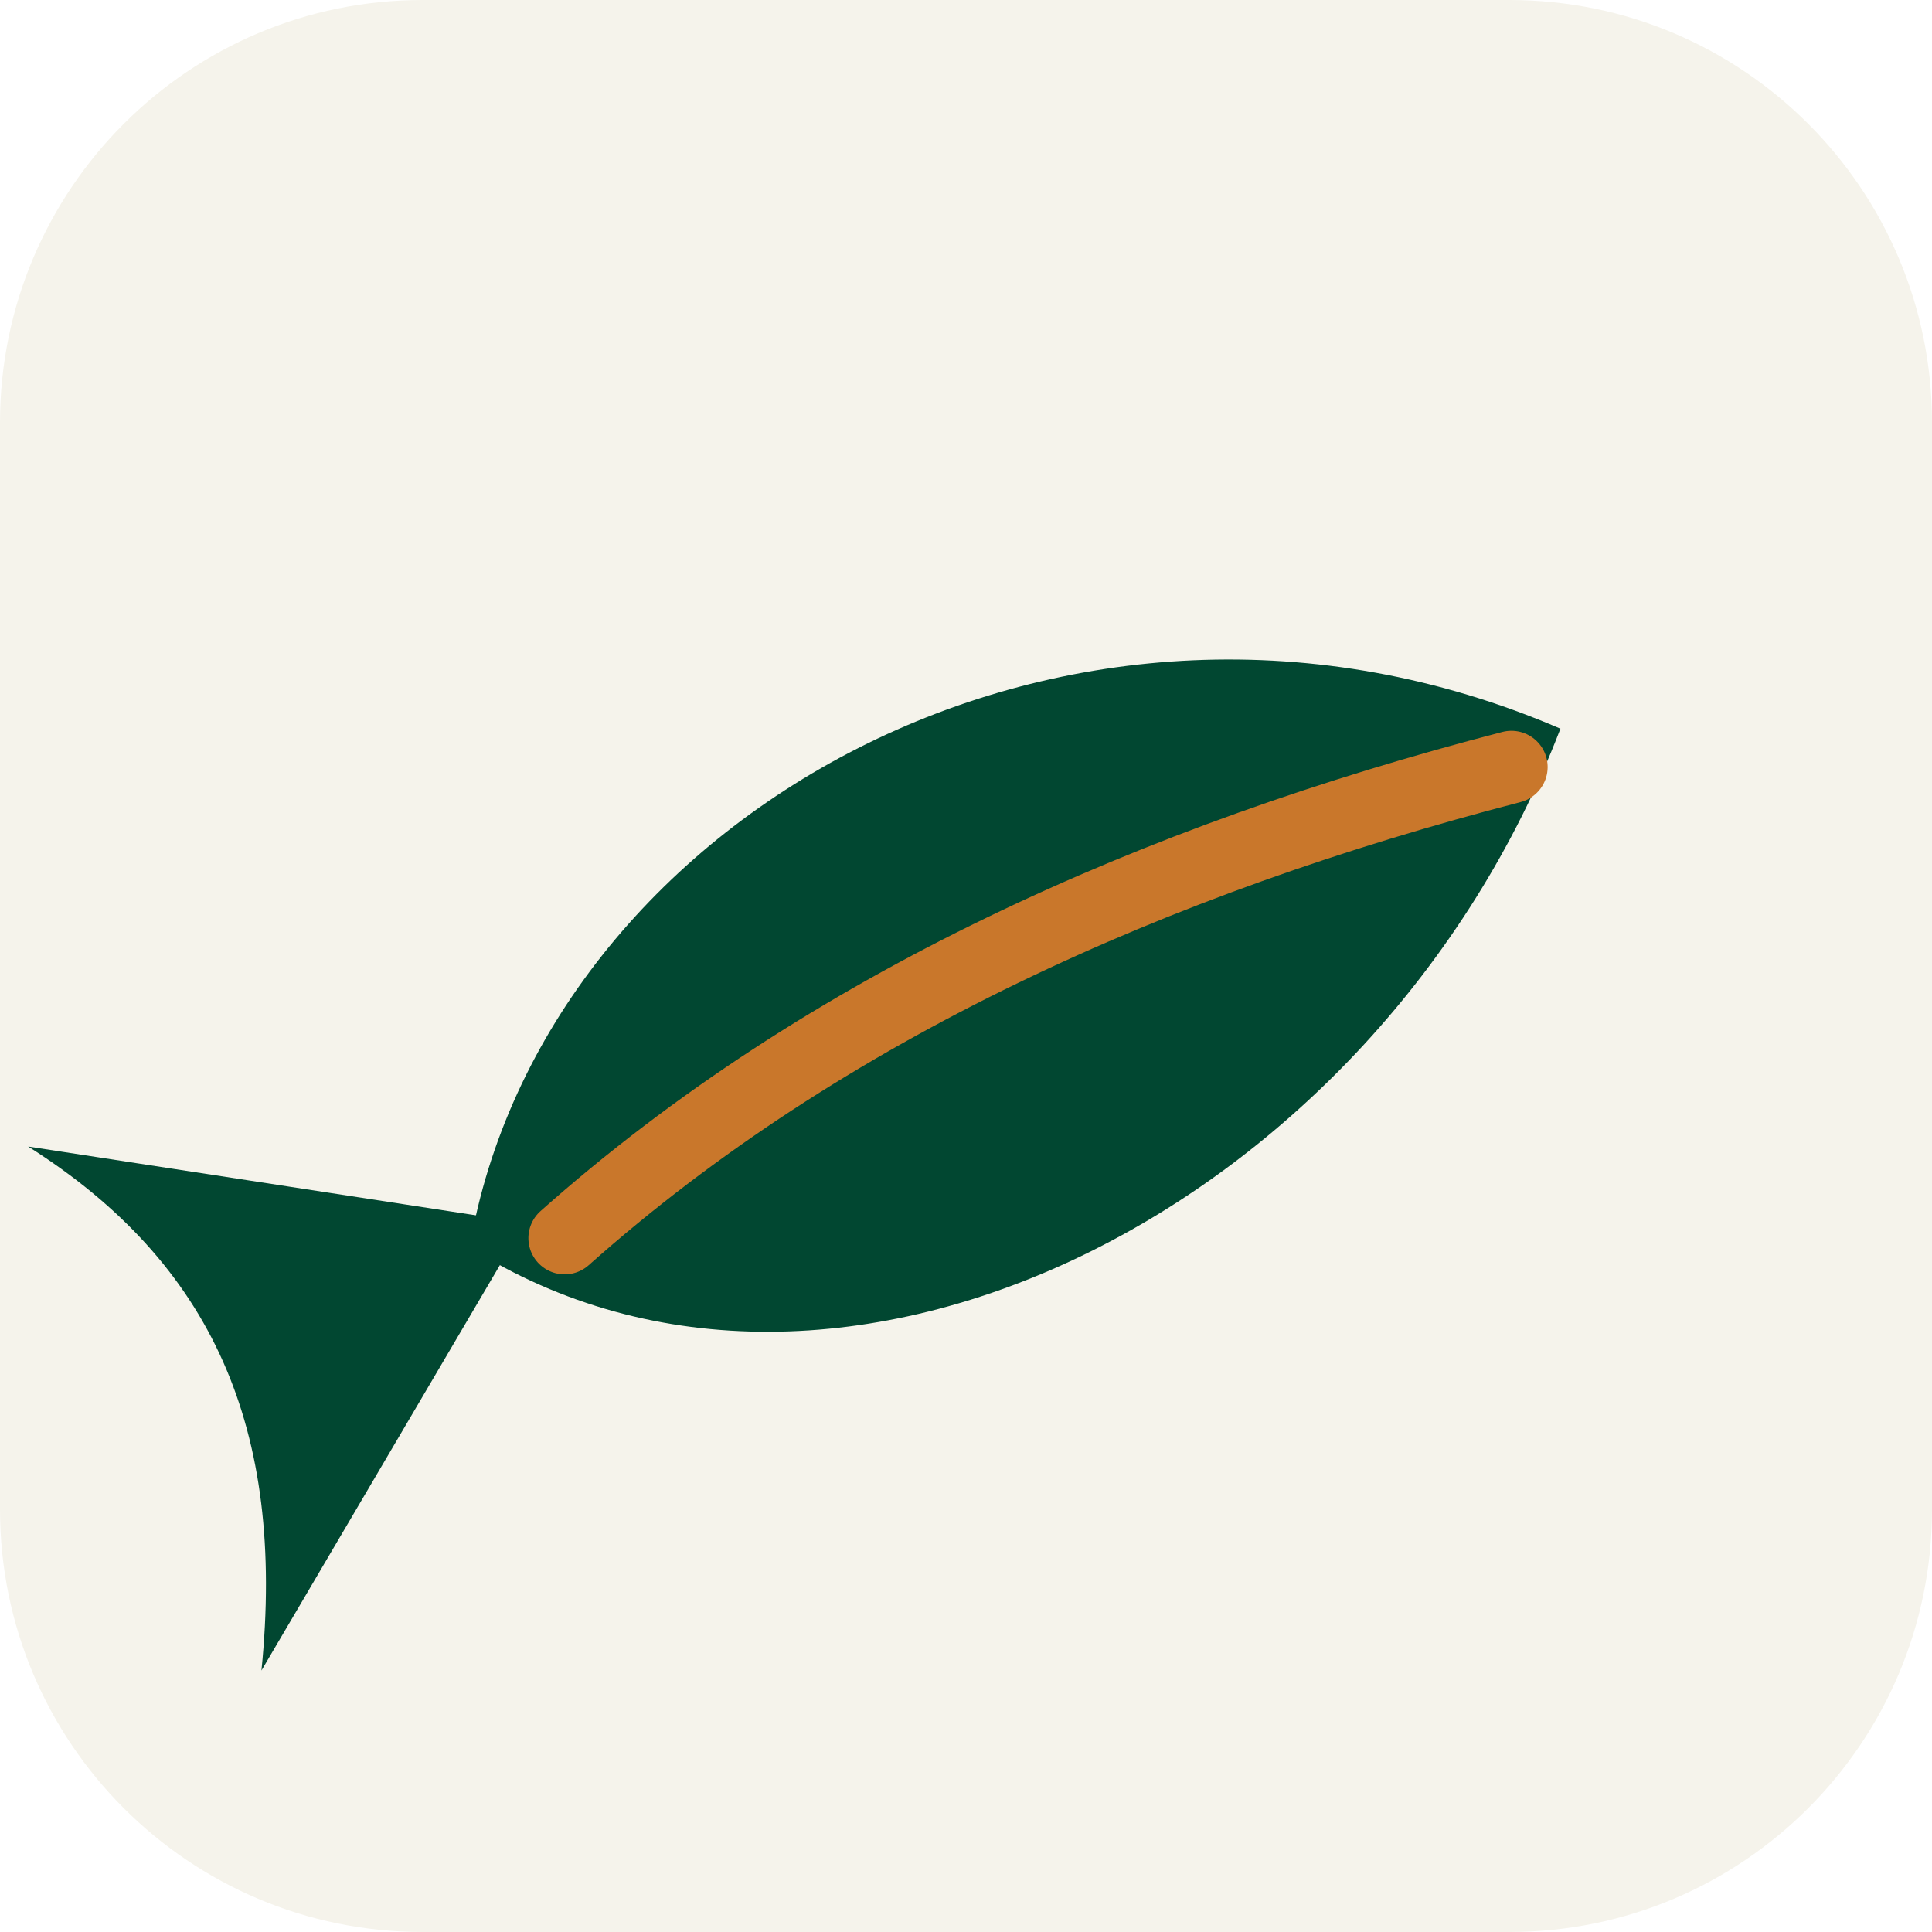
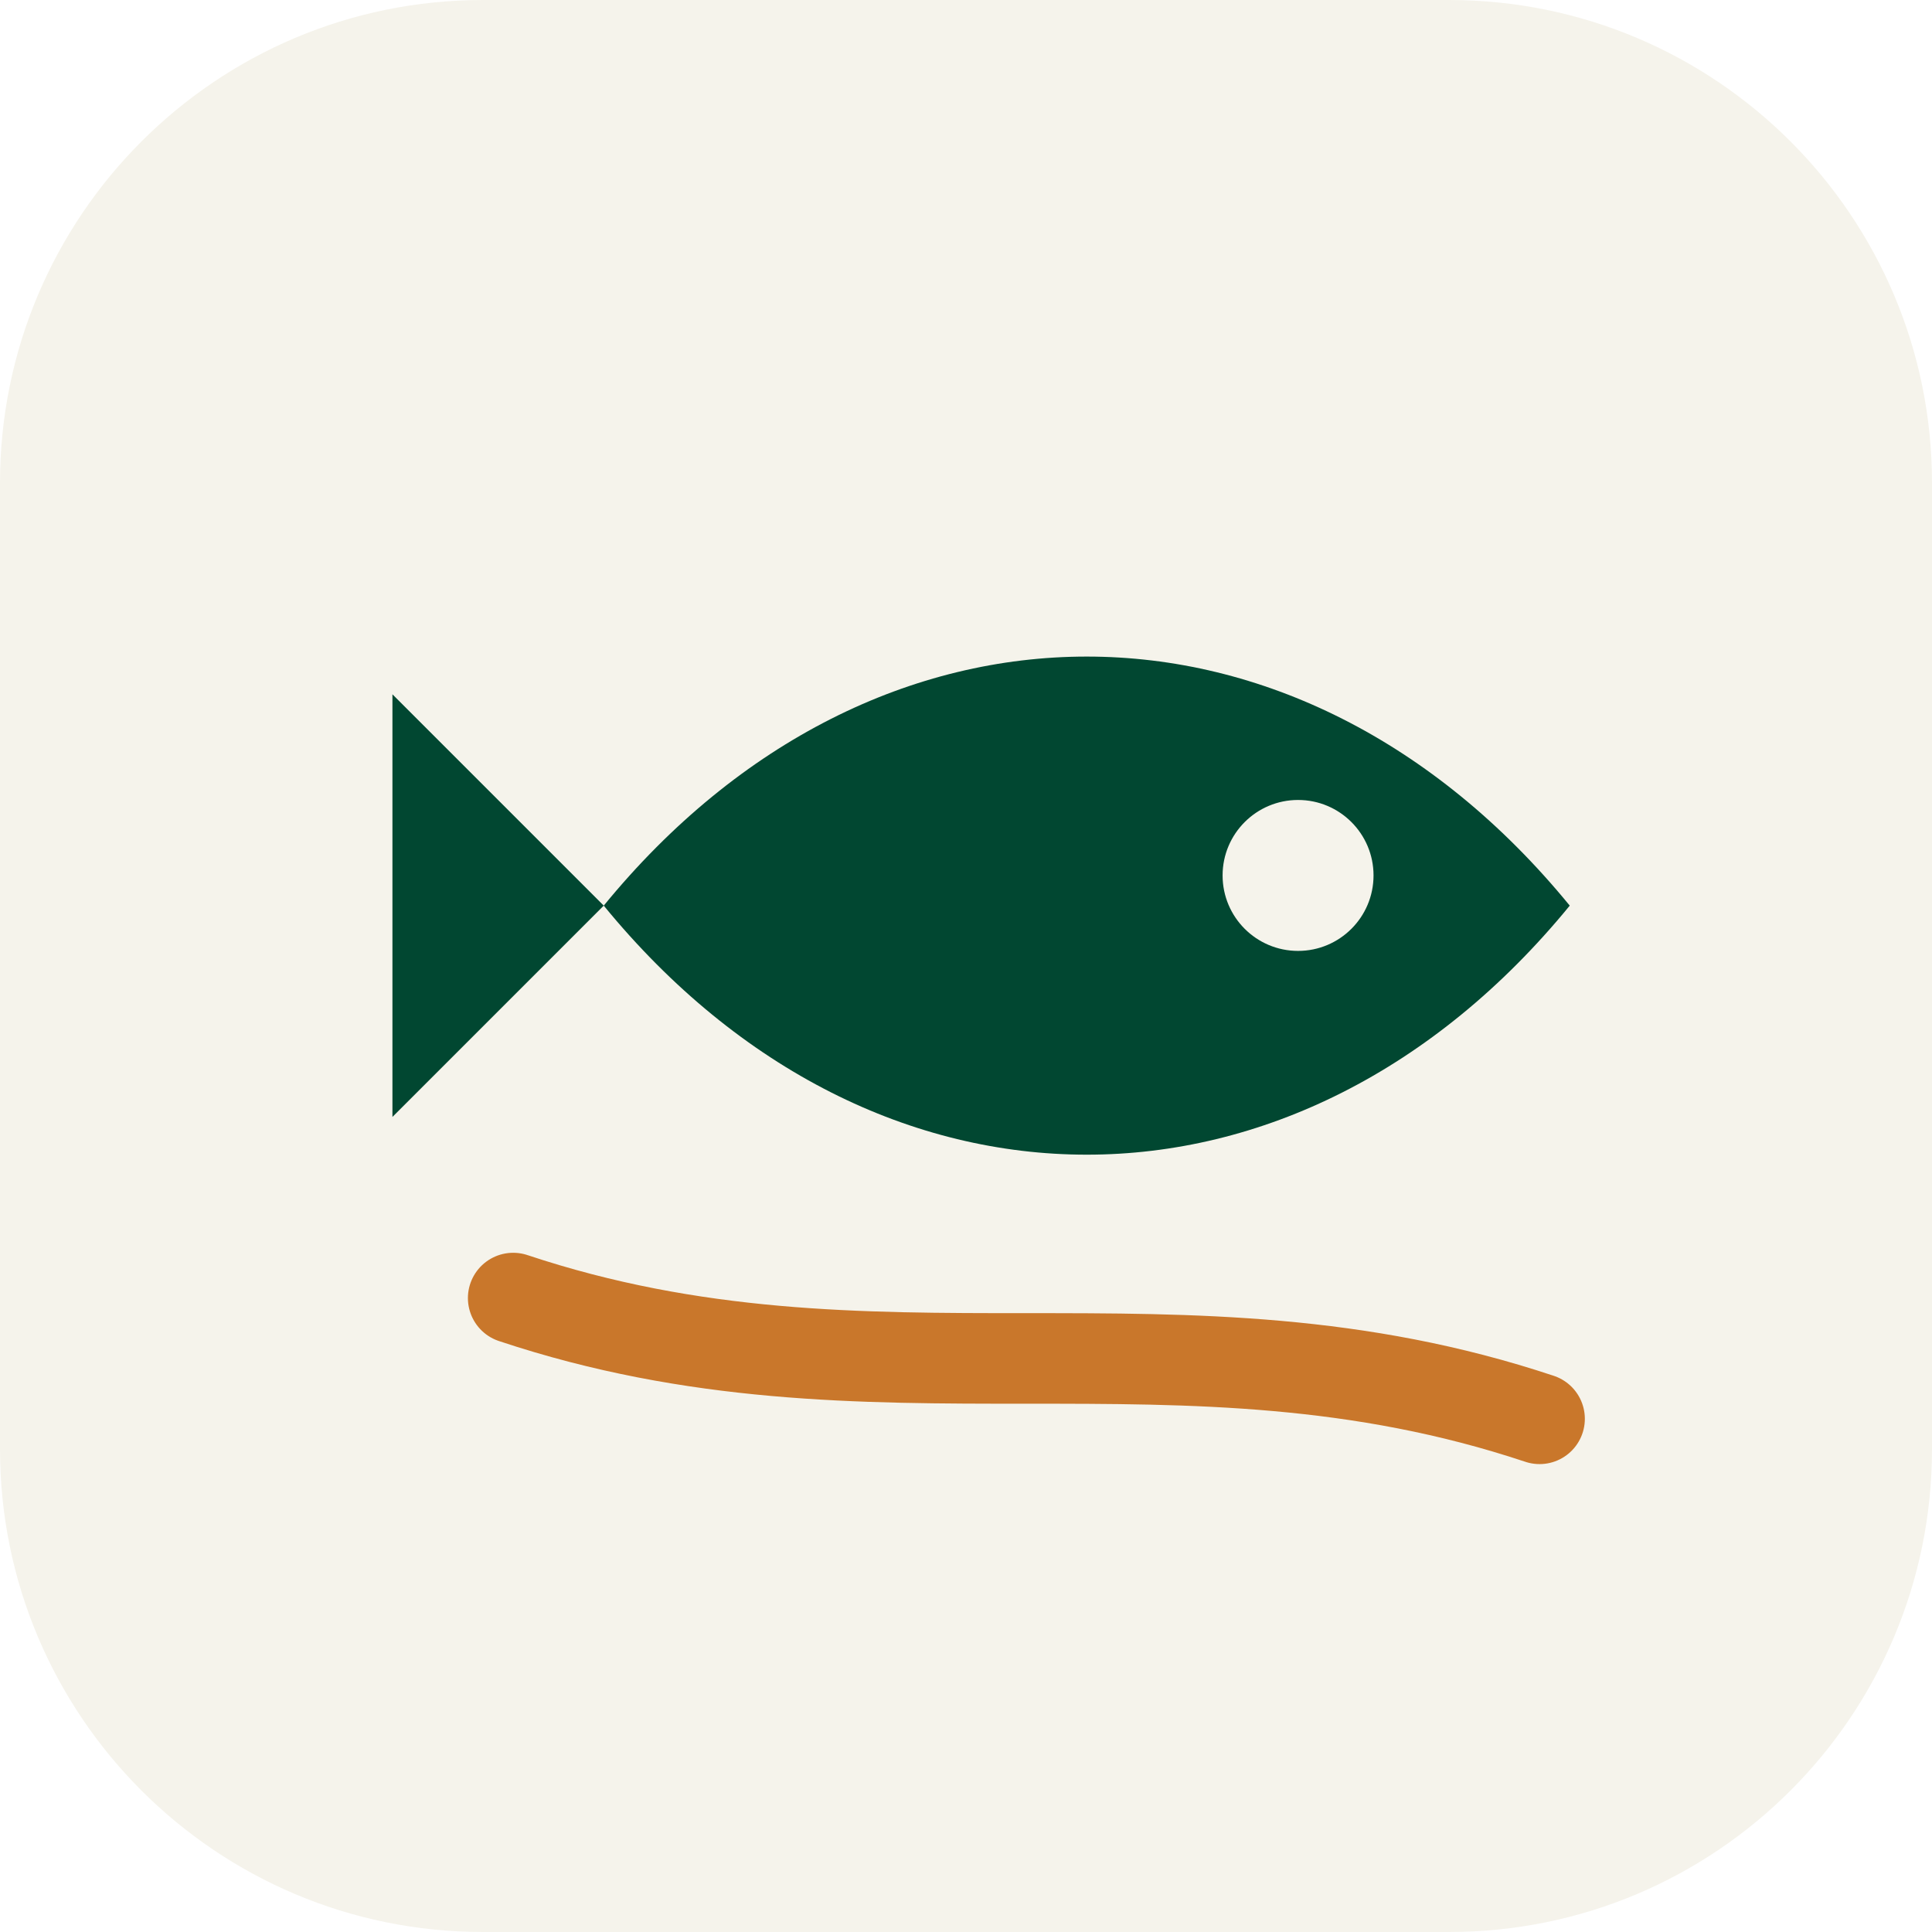
<svg xmlns="http://www.w3.org/2000/svg" viewBox="0 0 64 64">
-   <rect width="64" height="64" rx="14" fill="#F5F3EB" />
-   <g transform="translate(-4 -6) rotate(-24 36 40)">
-     <path d="M18 40 C 26 28, 46 26, 58 39 C 46 51, 26 52, 18 40 Z" fill="#014731" />
-     <path d="M21 41 C 32 37.5, 44 37.5, 56 39.5" fill="none" stroke="#C9772B" stroke-width="2.4" stroke-linecap="round" />
-     <path d="M20 40 L 6 31 C 10 37, 10 43, 6 50 Z" fill="#014731" />
+   <rect width="64" height="64" rx="16" fill="#F5F3EB" />
+   <g transform="translate(14, 12)">
+     <path d="M 6 18 C 15 7, 29 7, 38 18 C 29 29, 15 29, 6 18 Z" fill="#014731" />
+     <path d="M 6 18 L -1 11 L -1 25 Z" fill="#014731" />
+     <circle cx="29" cy="17" r="2.5" fill="#F5F3EB" />
+     <path d="M 3 31 C 15 35, 25 31, 37 35" fill="none" stroke="#C9772B" stroke-width="3" stroke-linecap="round" />
  </g>
</svg>
